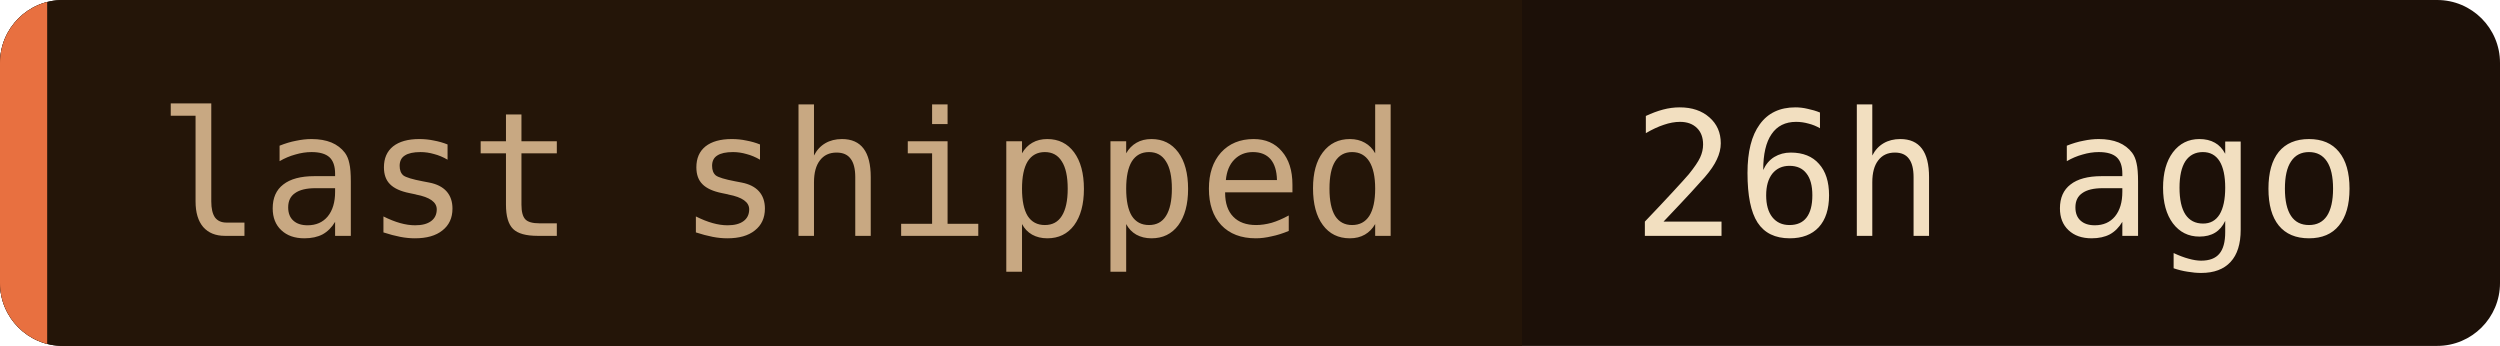
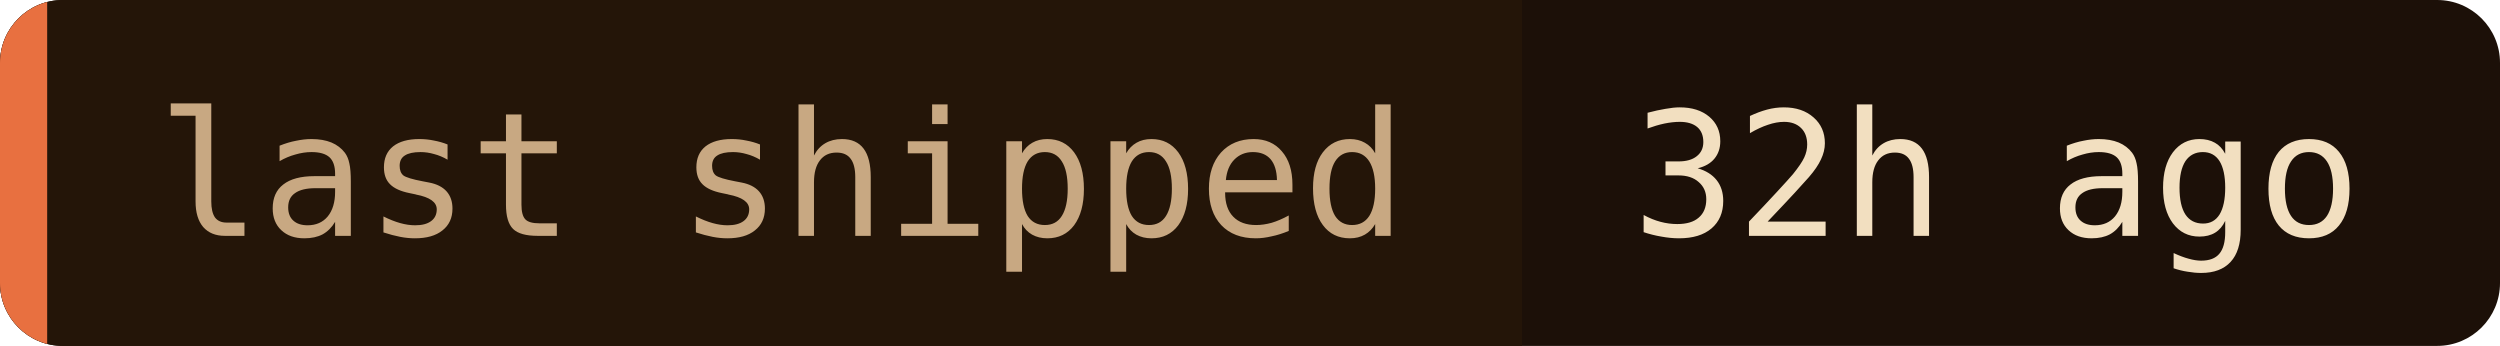
- <svg xmlns="http://www.w3.org/2000/svg" width="159" height="22" role="img" aria-label="last shipped: 26h ago">
+ <svg xmlns="http://www.w3.org/2000/svg" width="159" height="22" role="img" aria-label="last shipped: 32h ago">
  <clipPath id="c">
    <rect width="159" height="22" rx="4" />
  </clipPath>
  <g clip-path="url(#c)">
    <rect width="159" height="22" fill="#1c1008" />
    <rect width="96.8" height="22" fill="#241508" />
    <rect width="3" height="22" fill="#e87040" />
  </g>
  <g font-family="'JetBrains Mono', 'Fira Code', ui-monospace, SFMono-Regular, Menlo, monospace" font-size="11">
    <text x="10" y="15" fill="#c8a882">last shipped</text>
-     <text x="103.8" y="15" fill="#f2dfc0">26h ago</text>
+     <text x="103.8" y="15" fill="#f2dfc0">32h ago</text>
  </g>
</svg>
